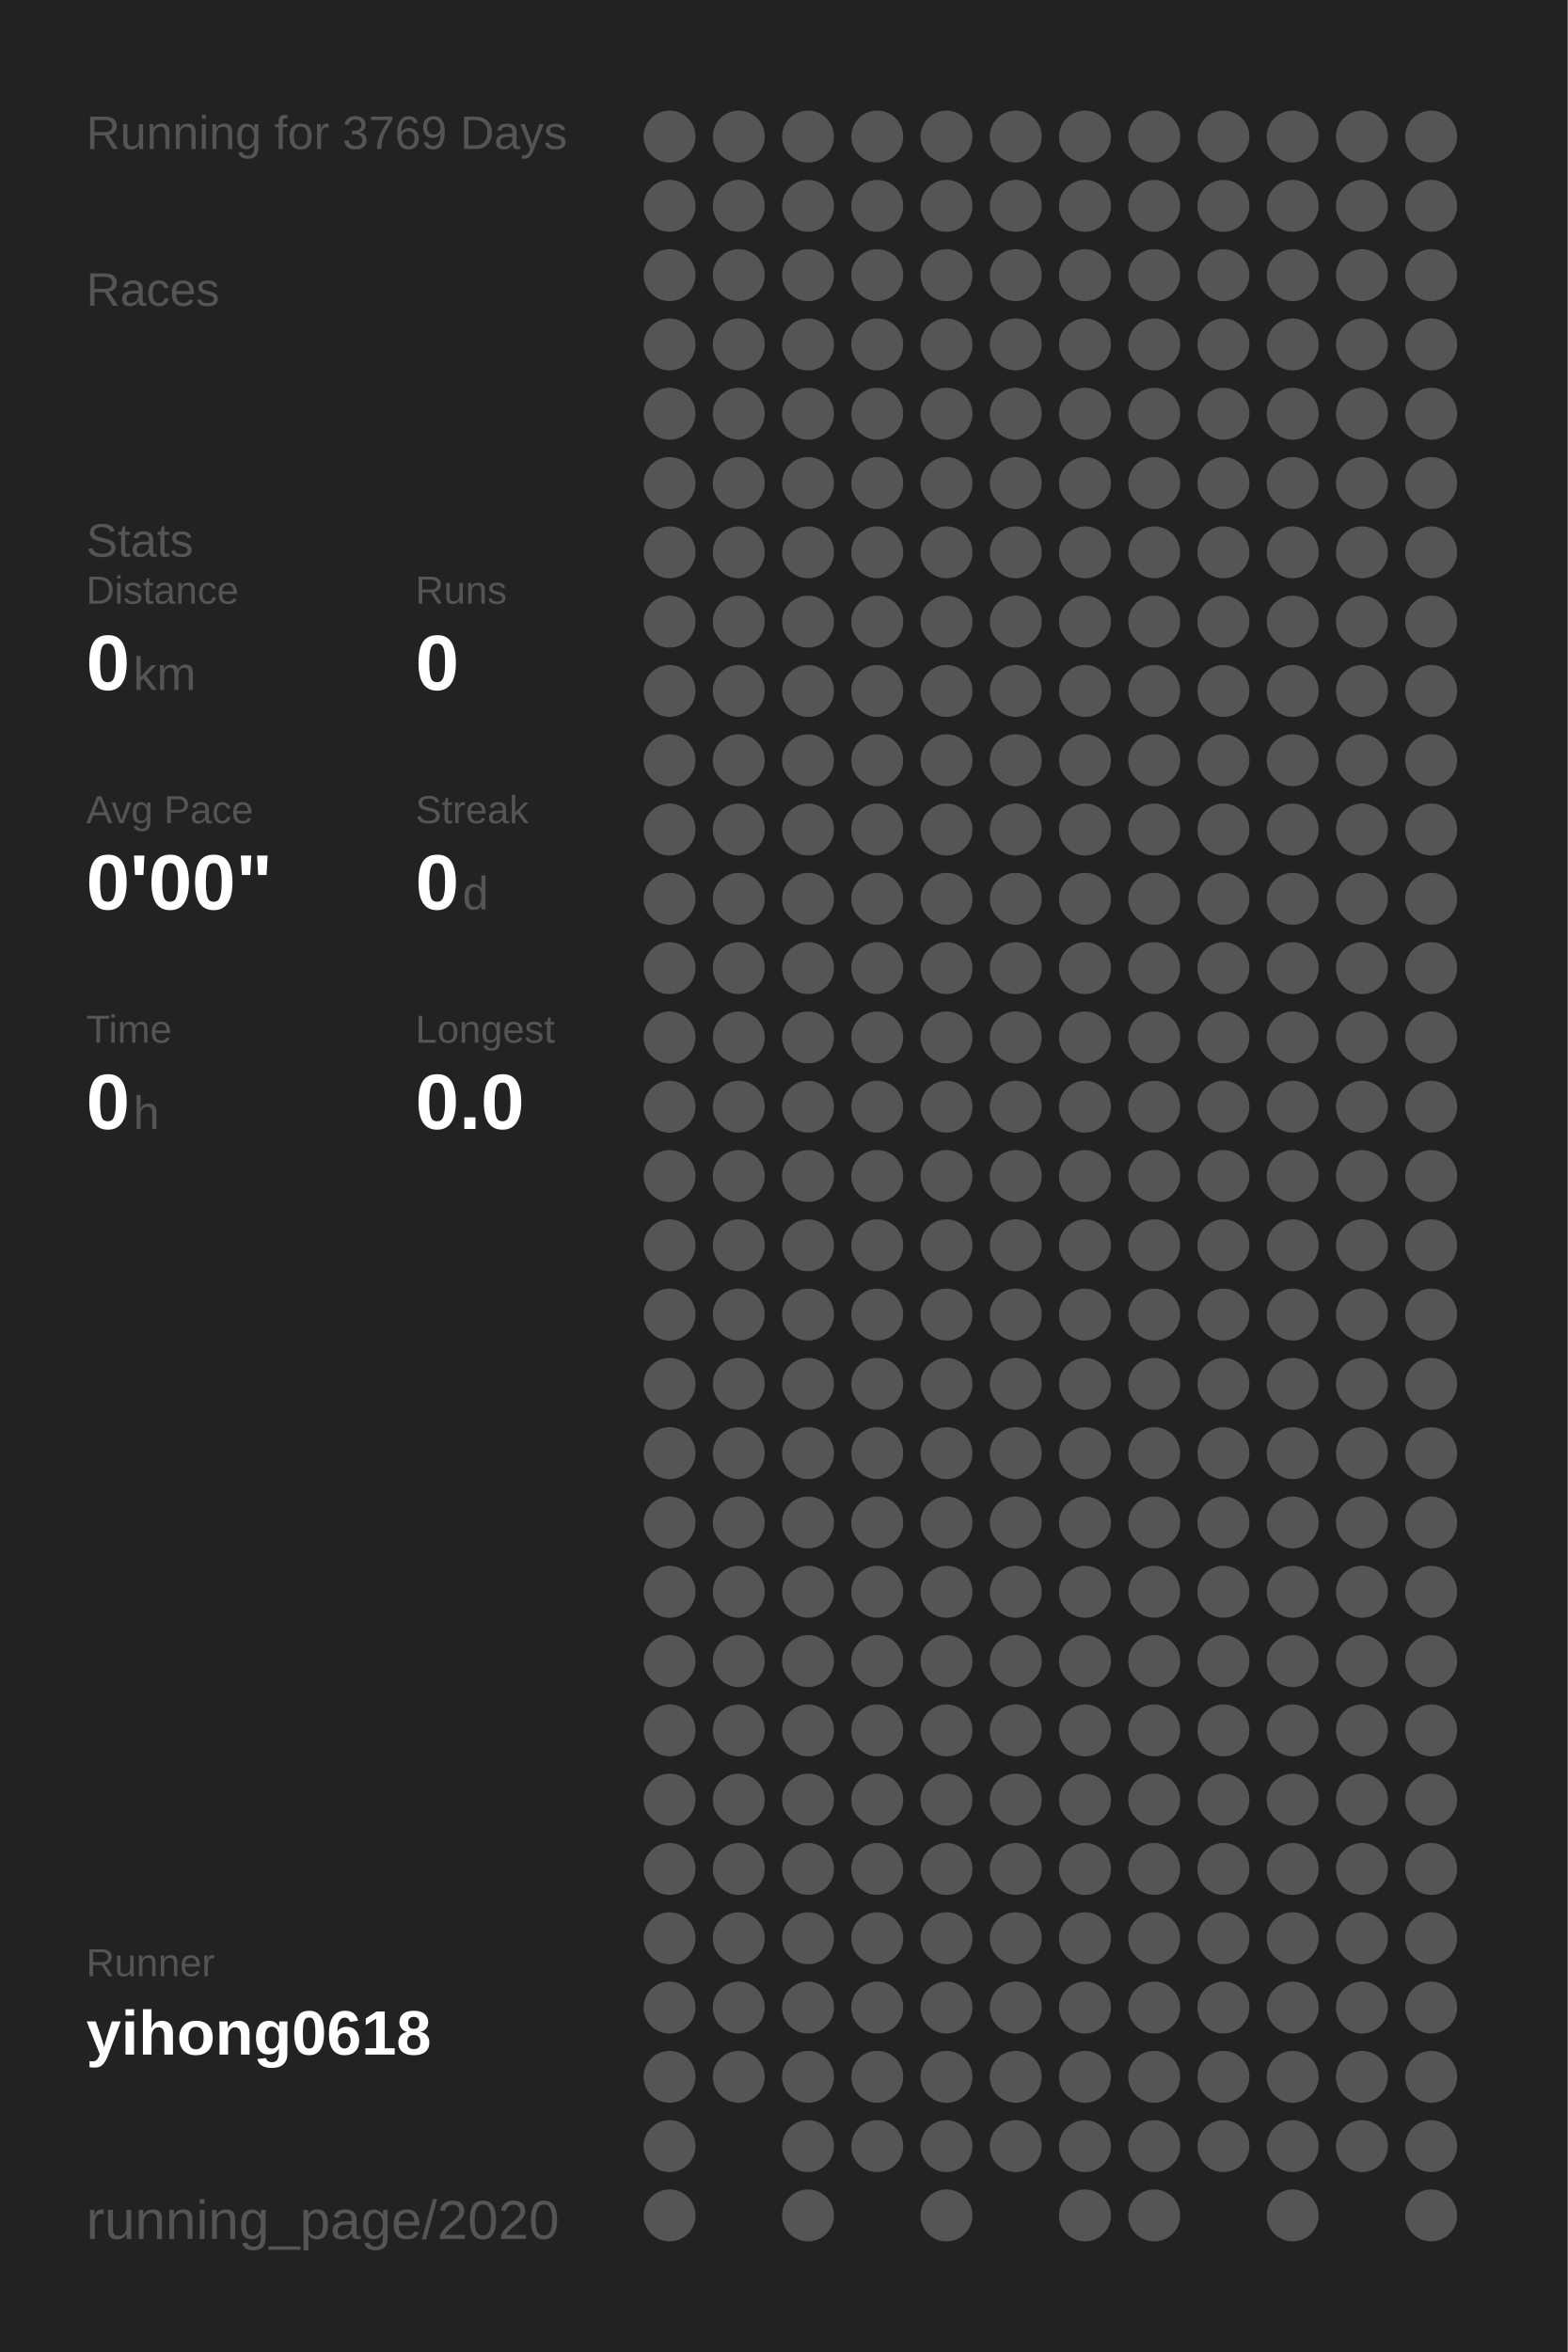
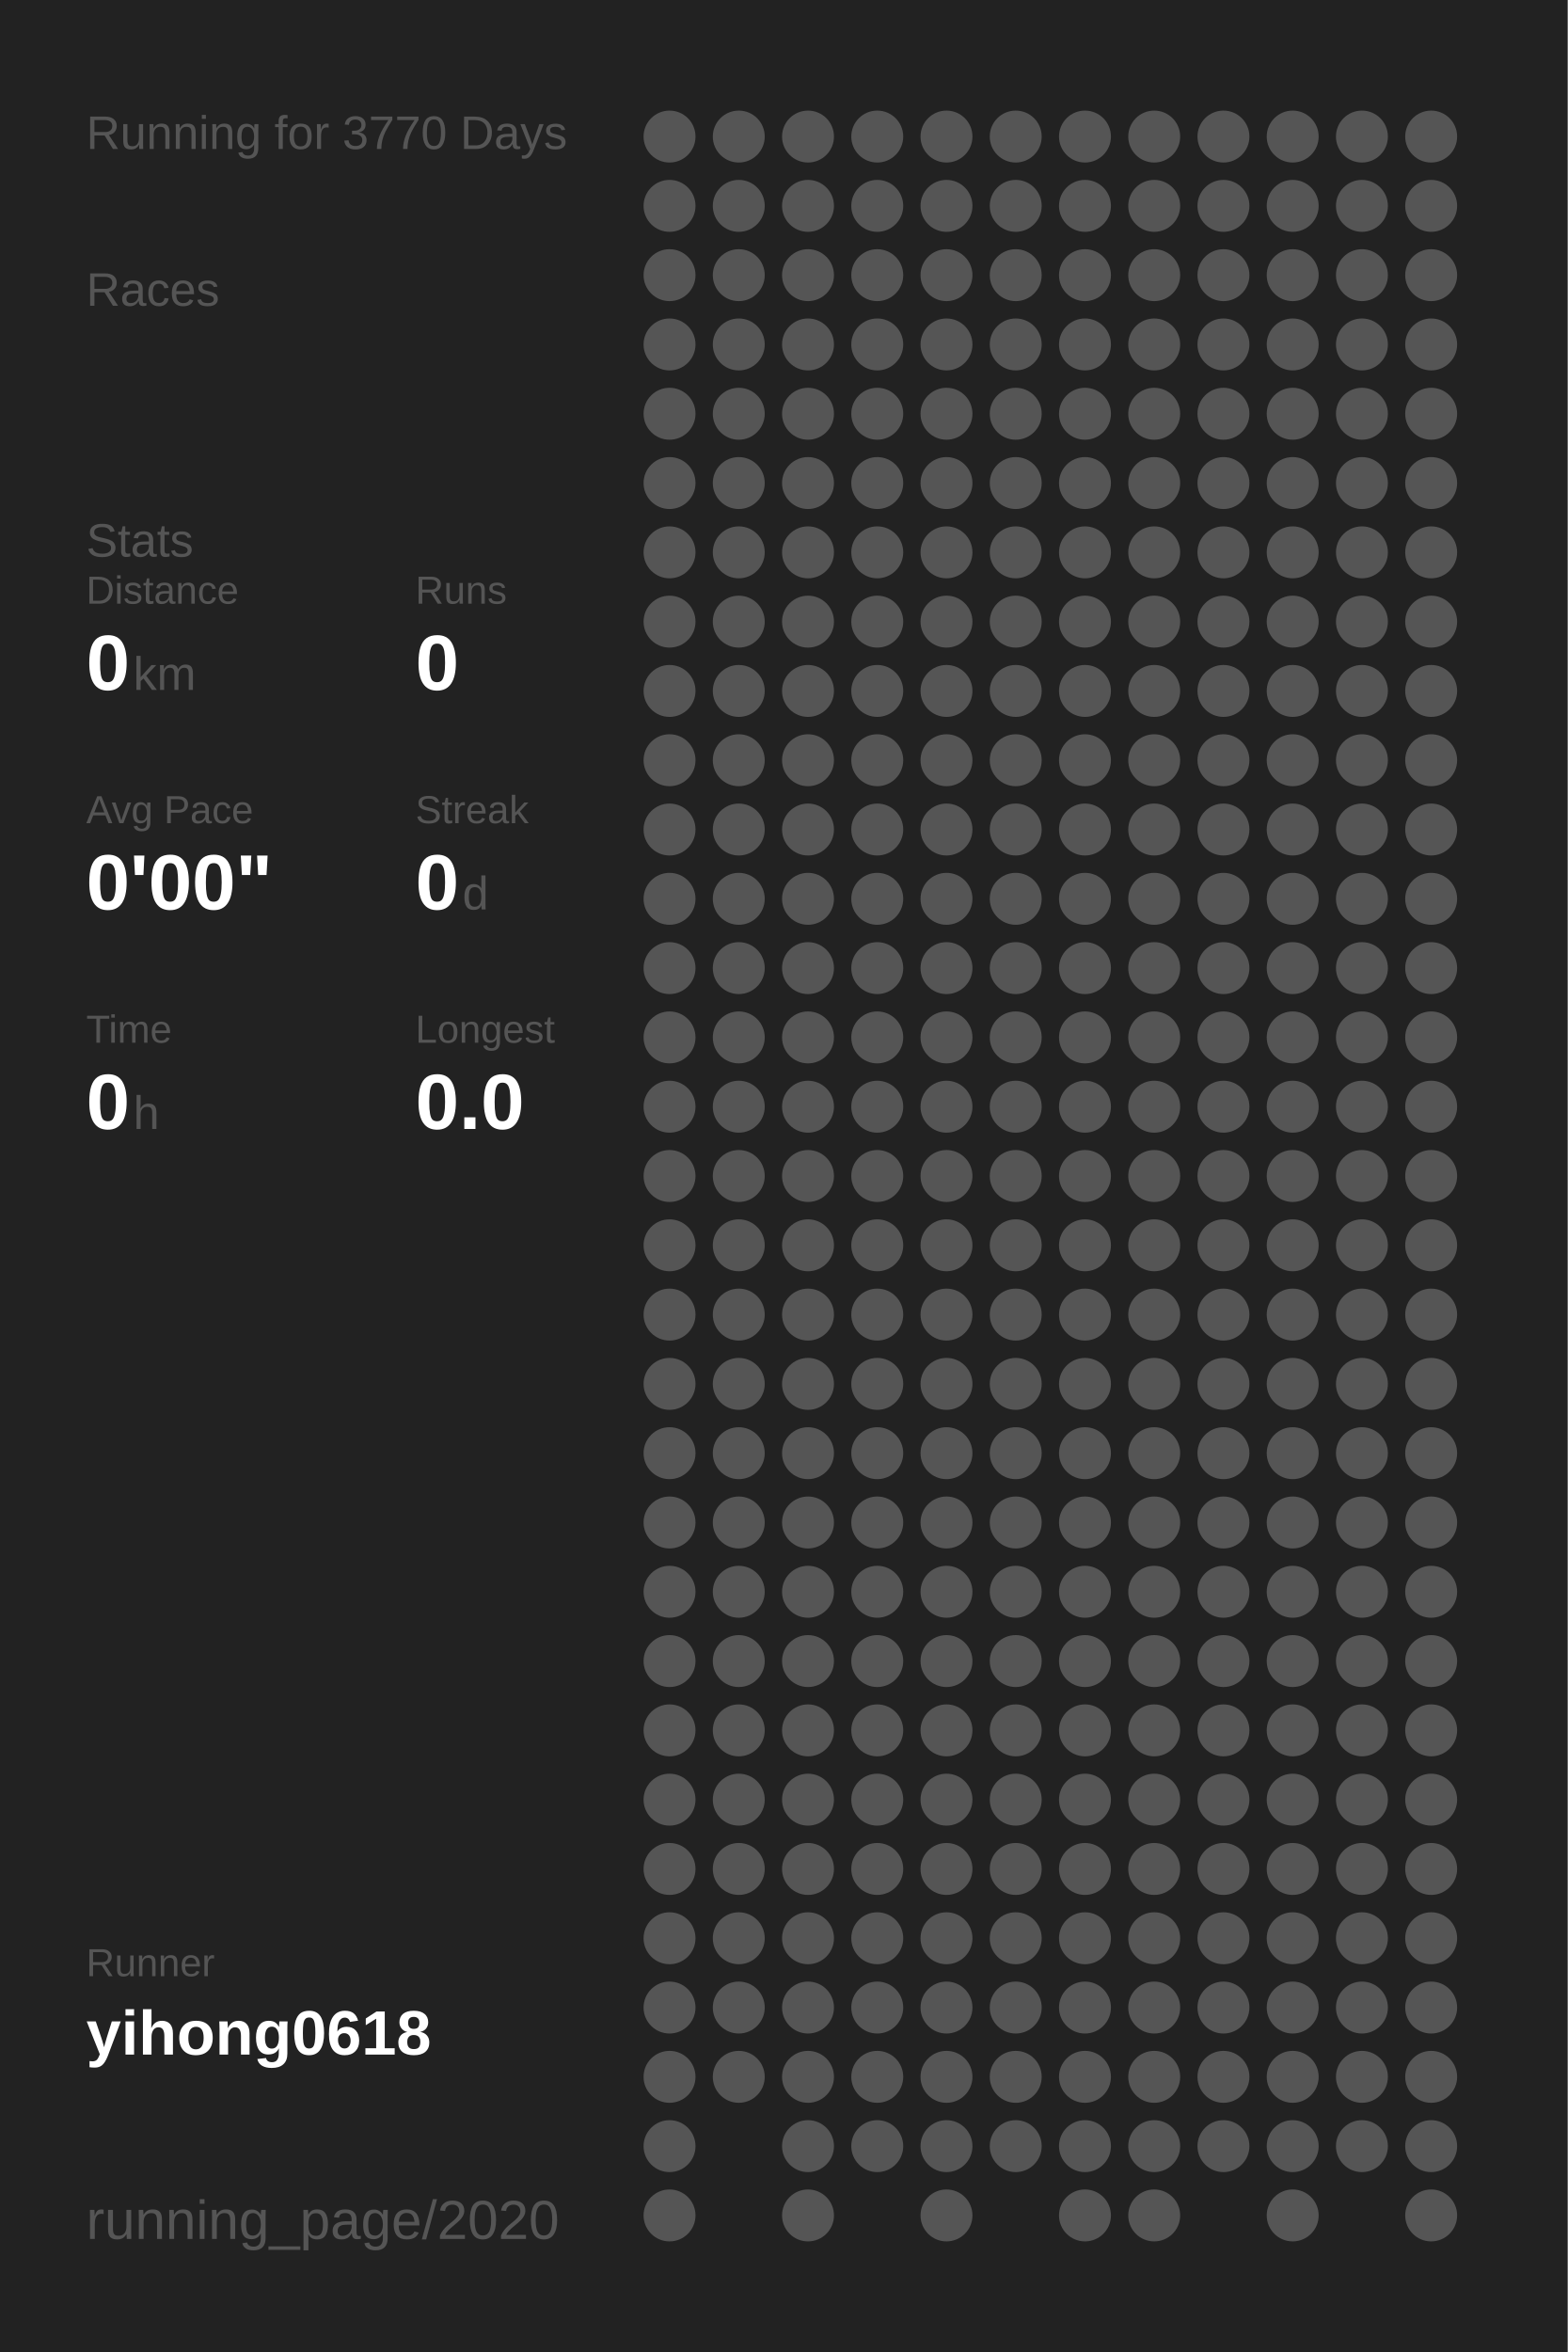
<svg xmlns="http://www.w3.org/2000/svg" baseProfile="full" height="300mm" version="1.1" viewBox="0,0,200,300" width="200mm">
  <defs />
  <rect fill="#222222" height="300" width="200" x="0" y="0" />
-   <text fill="#555555" style="font-size:6px; font-family:Arial;" x="11" y="19">Running for 3769 Days</text>
+   <text fill="#555555" style="font-size:6px; font-family:Arial;" x="11" y="19">Running for 3770 Days</text>
  <text fill="#555555" style="font-size:6px; font-family:Arial;" x="11" y="39">Races</text>
  <text fill="#555555" style="font-size:6px; font-family:Arial;" x="11" y="71">Stats</text>
  <text fill="#555555" style="font-size:5px; font-family:Arial;" x="11" y="77">Distance</text>
  <text fill="#FFFFFF" style="font-size:10px; font-family:Arial; font-weight:bold;" x="11" y="88">0</text>
  <text fill="#555555" style="font-size:6px; font-family:Arial;" x="17" y="88">km</text>
  <text fill="#555555" style="font-size:5px; font-family:Arial;" x="53" y="77">Runs</text>
  <text fill="#FFFFFF" style="font-size:10px; font-family:Arial; font-weight:bold;" x="53" y="88">0</text>
  <text fill="#555555" style="font-size:5px; font-family:Arial;" x="11" y="105">Avg Pace</text>
  <text fill="#FFFFFF" style="font-size:10px; font-family:Arial; font-weight:bold;" x="11" y="116">0'00"</text>
  <text fill="#555555" style="font-size:5px; font-family:Arial;" x="53" y="105">Streak</text>
  <text fill="#FFFFFF" style="font-size:10px; font-family:Arial; font-weight:bold;" x="53" y="116">0</text>
  <text fill="#555555" style="font-size:6px; font-family:Arial;" x="59" y="116">d</text>
  <text fill="#555555" style="font-size:5px; font-family:Arial;" x="11" y="133">Time</text>
  <text fill="#FFFFFF" style="font-size:10px; font-family:Arial; font-weight:bold;" x="11" y="144">0</text>
  <text fill="#555555" style="font-size:6px; font-family:Arial;" x="17" y="144">h</text>
  <text fill="#555555" style="font-size:5px; font-family:Arial;" x="53" y="133">Longest</text>
  <text fill="#FFFFFF" style="font-size:10px; font-family:Arial; font-weight:bold;" x="53" y="144">0.0</text>
  <text fill="#555555" style="font-size:5px; font-family:Arial;" x="11" y="252.065">Runner</text>
  <text fill="#FFFFFF" style="font-size:8px; font-family:Arial; font-weight:bold;" x="11" y="262.065">yihong0618</text>
  <text fill="#555555" style="font-size:7px; font-family:Arial;" x="11" y="285.581">running_page/2020</text>
  <circle cx="85.417" cy="17.419" fill="#555555" r="3.312" />
  <circle cx="85.417" cy="26.258" fill="#555555" r="3.312" />
  <circle cx="85.417" cy="35.097" fill="#555555" r="3.312" />
  <circle cx="85.417" cy="43.935" fill="#555555" r="3.312" />
  <circle cx="85.417" cy="52.774" fill="#555555" r="3.312" />
  <circle cx="85.417" cy="61.613" fill="#555555" r="3.312" />
  <circle cx="85.417" cy="70.452" fill="#555555" r="3.312" />
  <circle cx="85.417" cy="79.29" fill="#555555" r="3.312" />
  <circle cx="85.417" cy="88.129" fill="#555555" r="3.312" />
  <circle cx="85.417" cy="96.968" fill="#555555" r="3.312" />
  <circle cx="85.417" cy="105.806" fill="#555555" r="3.312" />
  <circle cx="85.417" cy="114.645" fill="#555555" r="3.312" />
  <circle cx="85.417" cy="123.484" fill="#555555" r="3.312" />
  <circle cx="85.417" cy="132.323" fill="#555555" r="3.312" />
  <circle cx="85.417" cy="141.161" fill="#555555" r="3.312" />
  <circle cx="85.417" cy="150" fill="#555555" r="3.312" />
  <circle cx="85.417" cy="158.839" fill="#555555" r="3.312" />
  <circle cx="85.417" cy="167.677" fill="#555555" r="3.312" />
  <circle cx="85.417" cy="176.516" fill="#555555" r="3.312" />
  <circle cx="85.417" cy="185.355" fill="#555555" r="3.312" />
  <circle cx="85.417" cy="194.194" fill="#555555" r="3.312" />
  <circle cx="85.417" cy="203.032" fill="#555555" r="3.312" />
  <circle cx="85.417" cy="211.871" fill="#555555" r="3.312" />
  <circle cx="85.417" cy="220.71" fill="#555555" r="3.312" />
  <circle cx="85.417" cy="229.548" fill="#555555" r="3.312" />
  <circle cx="85.417" cy="238.387" fill="#555555" r="3.312" />
  <circle cx="85.417" cy="247.226" fill="#555555" r="3.312" />
  <circle cx="85.417" cy="256.065" fill="#555555" r="3.312" />
  <circle cx="85.417" cy="264.903" fill="#555555" r="3.312" />
  <circle cx="85.417" cy="273.742" fill="#555555" r="3.312" />
  <circle cx="85.417" cy="282.581" fill="#555555" r="3.312" />
  <circle cx="94.25" cy="17.419" fill="#555555" r="3.312" />
  <circle cx="94.25" cy="26.258" fill="#555555" r="3.312" />
  <circle cx="94.25" cy="35.097" fill="#555555" r="3.312" />
  <circle cx="94.25" cy="43.935" fill="#555555" r="3.312" />
  <circle cx="94.25" cy="52.774" fill="#555555" r="3.312" />
  <circle cx="94.25" cy="61.613" fill="#555555" r="3.312" />
  <circle cx="94.25" cy="70.452" fill="#555555" r="3.312" />
  <circle cx="94.25" cy="79.29" fill="#555555" r="3.312" />
  <circle cx="94.25" cy="88.129" fill="#555555" r="3.312" />
  <circle cx="94.25" cy="96.968" fill="#555555" r="3.312" />
  <circle cx="94.25" cy="105.806" fill="#555555" r="3.312" />
  <circle cx="94.25" cy="114.645" fill="#555555" r="3.312" />
  <circle cx="94.25" cy="123.484" fill="#555555" r="3.312" />
  <circle cx="94.25" cy="132.323" fill="#555555" r="3.312" />
  <circle cx="94.25" cy="141.161" fill="#555555" r="3.312" />
  <circle cx="94.25" cy="150" fill="#555555" r="3.312" />
  <circle cx="94.25" cy="158.839" fill="#555555" r="3.312" />
  <circle cx="94.25" cy="167.677" fill="#555555" r="3.312" />
  <circle cx="94.25" cy="176.516" fill="#555555" r="3.312" />
  <circle cx="94.25" cy="185.355" fill="#555555" r="3.312" />
  <circle cx="94.25" cy="194.194" fill="#555555" r="3.312" />
  <circle cx="94.25" cy="203.032" fill="#555555" r="3.312" />
  <circle cx="94.25" cy="211.871" fill="#555555" r="3.312" />
  <circle cx="94.25" cy="220.71" fill="#555555" r="3.312" />
  <circle cx="94.25" cy="229.548" fill="#555555" r="3.312" />
  <circle cx="94.25" cy="238.387" fill="#555555" r="3.312" />
  <circle cx="94.25" cy="247.226" fill="#555555" r="3.312" />
  <circle cx="94.25" cy="256.065" fill="#555555" r="3.312" />
  <circle cx="94.25" cy="264.903" fill="#555555" r="3.312" />
  <circle cx="103.083" cy="17.419" fill="#555555" r="3.312" />
  <circle cx="103.083" cy="26.258" fill="#555555" r="3.312" />
  <circle cx="103.083" cy="35.097" fill="#555555" r="3.312" />
  <circle cx="103.083" cy="43.935" fill="#555555" r="3.312" />
  <circle cx="103.083" cy="52.774" fill="#555555" r="3.312" />
  <circle cx="103.083" cy="61.613" fill="#555555" r="3.312" />
  <circle cx="103.083" cy="70.452" fill="#555555" r="3.312" />
  <circle cx="103.083" cy="79.29" fill="#555555" r="3.312" />
  <circle cx="103.083" cy="88.129" fill="#555555" r="3.312" />
  <circle cx="103.083" cy="96.968" fill="#555555" r="3.312" />
  <circle cx="103.083" cy="105.806" fill="#555555" r="3.312" />
  <circle cx="103.083" cy="114.645" fill="#555555" r="3.312" />
  <circle cx="103.083" cy="123.484" fill="#555555" r="3.312" />
  <circle cx="103.083" cy="132.323" fill="#555555" r="3.312" />
  <circle cx="103.083" cy="141.161" fill="#555555" r="3.312" />
  <circle cx="103.083" cy="150" fill="#555555" r="3.312" />
  <circle cx="103.083" cy="158.839" fill="#555555" r="3.312" />
  <circle cx="103.083" cy="167.677" fill="#555555" r="3.312" />
  <circle cx="103.083" cy="176.516" fill="#555555" r="3.312" />
  <circle cx="103.083" cy="185.355" fill="#555555" r="3.312" />
  <circle cx="103.083" cy="194.194" fill="#555555" r="3.312" />
  <circle cx="103.083" cy="203.032" fill="#555555" r="3.312" />
  <circle cx="103.083" cy="211.871" fill="#555555" r="3.312" />
  <circle cx="103.083" cy="220.71" fill="#555555" r="3.312" />
  <circle cx="103.083" cy="229.548" fill="#555555" r="3.312" />
  <circle cx="103.083" cy="238.387" fill="#555555" r="3.312" />
  <circle cx="103.083" cy="247.226" fill="#555555" r="3.312" />
  <circle cx="103.083" cy="256.065" fill="#555555" r="3.312" />
  <circle cx="103.083" cy="264.903" fill="#555555" r="3.312" />
  <circle cx="103.083" cy="273.742" fill="#555555" r="3.312" />
  <circle cx="103.083" cy="282.581" fill="#555555" r="3.312" />
  <circle cx="111.917" cy="17.419" fill="#555555" r="3.312" />
  <circle cx="111.917" cy="26.258" fill="#555555" r="3.312" />
  <circle cx="111.917" cy="35.097" fill="#555555" r="3.312" />
  <circle cx="111.917" cy="43.935" fill="#555555" r="3.312" />
  <circle cx="111.917" cy="52.774" fill="#555555" r="3.312" />
  <circle cx="111.917" cy="61.613" fill="#555555" r="3.312" />
  <circle cx="111.917" cy="70.452" fill="#555555" r="3.312" />
  <circle cx="111.917" cy="79.29" fill="#555555" r="3.312" />
  <circle cx="111.917" cy="88.129" fill="#555555" r="3.312" />
  <circle cx="111.917" cy="96.968" fill="#555555" r="3.312" />
  <circle cx="111.917" cy="105.806" fill="#555555" r="3.312" />
  <circle cx="111.917" cy="114.645" fill="#555555" r="3.312" />
  <circle cx="111.917" cy="123.484" fill="#555555" r="3.312" />
  <circle cx="111.917" cy="132.323" fill="#555555" r="3.312" />
  <circle cx="111.917" cy="141.161" fill="#555555" r="3.312" />
  <circle cx="111.917" cy="150" fill="#555555" r="3.312" />
  <circle cx="111.917" cy="158.839" fill="#555555" r="3.312" />
  <circle cx="111.917" cy="167.677" fill="#555555" r="3.312" />
  <circle cx="111.917" cy="176.516" fill="#555555" r="3.312" />
  <circle cx="111.917" cy="185.355" fill="#555555" r="3.312" />
  <circle cx="111.917" cy="194.194" fill="#555555" r="3.312" />
  <circle cx="111.917" cy="203.032" fill="#555555" r="3.312" />
  <circle cx="111.917" cy="211.871" fill="#555555" r="3.312" />
  <circle cx="111.917" cy="220.71" fill="#555555" r="3.312" />
  <circle cx="111.917" cy="229.548" fill="#555555" r="3.312" />
  <circle cx="111.917" cy="238.387" fill="#555555" r="3.312" />
  <circle cx="111.917" cy="247.226" fill="#555555" r="3.312" />
  <circle cx="111.917" cy="256.065" fill="#555555" r="3.312" />
  <circle cx="111.917" cy="264.903" fill="#555555" r="3.312" />
  <circle cx="111.917" cy="273.742" fill="#555555" r="3.312" />
  <circle cx="120.75" cy="17.419" fill="#555555" r="3.312" />
  <circle cx="120.75" cy="26.258" fill="#555555" r="3.312" />
  <circle cx="120.75" cy="35.097" fill="#555555" r="3.312" />
  <circle cx="120.75" cy="43.935" fill="#555555" r="3.312" />
  <circle cx="120.75" cy="52.774" fill="#555555" r="3.312" />
  <circle cx="120.75" cy="61.613" fill="#555555" r="3.312" />
  <circle cx="120.75" cy="70.452" fill="#555555" r="3.312" />
  <circle cx="120.75" cy="79.29" fill="#555555" r="3.312" />
  <circle cx="120.75" cy="88.129" fill="#555555" r="3.312" />
  <circle cx="120.75" cy="96.968" fill="#555555" r="3.312" />
  <circle cx="120.75" cy="105.806" fill="#555555" r="3.312" />
  <circle cx="120.75" cy="114.645" fill="#555555" r="3.312" />
  <circle cx="120.75" cy="123.484" fill="#555555" r="3.312" />
  <circle cx="120.75" cy="132.323" fill="#555555" r="3.312" />
  <circle cx="120.75" cy="141.161" fill="#555555" r="3.312" />
  <circle cx="120.75" cy="150" fill="#555555" r="3.312" />
  <circle cx="120.75" cy="158.839" fill="#555555" r="3.312" />
  <circle cx="120.75" cy="167.677" fill="#555555" r="3.312" />
  <circle cx="120.75" cy="176.516" fill="#555555" r="3.312" />
  <circle cx="120.75" cy="185.355" fill="#555555" r="3.312" />
  <circle cx="120.75" cy="194.194" fill="#555555" r="3.312" />
  <circle cx="120.75" cy="203.032" fill="#555555" r="3.312" />
  <circle cx="120.75" cy="211.871" fill="#555555" r="3.312" />
  <circle cx="120.75" cy="220.71" fill="#555555" r="3.312" />
  <circle cx="120.75" cy="229.548" fill="#555555" r="3.312" />
  <circle cx="120.75" cy="238.387" fill="#555555" r="3.312" />
  <circle cx="120.75" cy="247.226" fill="#555555" r="3.312" />
  <circle cx="120.75" cy="256.065" fill="#555555" r="3.312" />
  <circle cx="120.75" cy="264.903" fill="#555555" r="3.312" />
  <circle cx="120.75" cy="273.742" fill="#555555" r="3.312" />
  <circle cx="120.75" cy="282.581" fill="#555555" r="3.312" />
  <circle cx="129.583" cy="17.419" fill="#555555" r="3.312" />
  <circle cx="129.583" cy="26.258" fill="#555555" r="3.312" />
  <circle cx="129.583" cy="35.097" fill="#555555" r="3.312" />
  <circle cx="129.583" cy="43.935" fill="#555555" r="3.312" />
  <circle cx="129.583" cy="52.774" fill="#555555" r="3.312" />
  <circle cx="129.583" cy="61.613" fill="#555555" r="3.312" />
  <circle cx="129.583" cy="70.452" fill="#555555" r="3.312" />
  <circle cx="129.583" cy="79.29" fill="#555555" r="3.312" />
  <circle cx="129.583" cy="88.129" fill="#555555" r="3.312" />
  <circle cx="129.583" cy="96.968" fill="#555555" r="3.312" />
  <circle cx="129.583" cy="105.806" fill="#555555" r="3.312" />
  <circle cx="129.583" cy="114.645" fill="#555555" r="3.312" />
  <circle cx="129.583" cy="123.484" fill="#555555" r="3.312" />
  <circle cx="129.583" cy="132.323" fill="#555555" r="3.312" />
  <circle cx="129.583" cy="141.161" fill="#555555" r="3.312" />
  <circle cx="129.583" cy="150" fill="#555555" r="3.312" />
  <circle cx="129.583" cy="158.839" fill="#555555" r="3.312" />
  <circle cx="129.583" cy="167.677" fill="#555555" r="3.312" />
  <circle cx="129.583" cy="176.516" fill="#555555" r="3.312" />
  <circle cx="129.583" cy="185.355" fill="#555555" r="3.312" />
  <circle cx="129.583" cy="194.194" fill="#555555" r="3.312" />
  <circle cx="129.583" cy="203.032" fill="#555555" r="3.312" />
  <circle cx="129.583" cy="211.871" fill="#555555" r="3.312" />
  <circle cx="129.583" cy="220.71" fill="#555555" r="3.312" />
  <circle cx="129.583" cy="229.548" fill="#555555" r="3.312" />
  <circle cx="129.583" cy="238.387" fill="#555555" r="3.312" />
  <circle cx="129.583" cy="247.226" fill="#555555" r="3.312" />
  <circle cx="129.583" cy="256.065" fill="#555555" r="3.312" />
  <circle cx="129.583" cy="264.903" fill="#555555" r="3.312" />
  <circle cx="129.583" cy="273.742" fill="#555555" r="3.312" />
  <circle cx="138.417" cy="17.419" fill="#555555" r="3.312" />
  <circle cx="138.417" cy="26.258" fill="#555555" r="3.312" />
  <circle cx="138.417" cy="35.097" fill="#555555" r="3.312" />
  <circle cx="138.417" cy="43.935" fill="#555555" r="3.312" />
  <circle cx="138.417" cy="52.774" fill="#555555" r="3.312" />
  <circle cx="138.417" cy="61.613" fill="#555555" r="3.312" />
  <circle cx="138.417" cy="70.452" fill="#555555" r="3.312" />
  <circle cx="138.417" cy="79.29" fill="#555555" r="3.312" />
  <circle cx="138.417" cy="88.129" fill="#555555" r="3.312" />
  <circle cx="138.417" cy="96.968" fill="#555555" r="3.312" />
  <circle cx="138.417" cy="105.806" fill="#555555" r="3.312" />
  <circle cx="138.417" cy="114.645" fill="#555555" r="3.312" />
  <circle cx="138.417" cy="123.484" fill="#555555" r="3.312" />
  <circle cx="138.417" cy="132.323" fill="#555555" r="3.312" />
  <circle cx="138.417" cy="141.161" fill="#555555" r="3.312" />
  <circle cx="138.417" cy="150" fill="#555555" r="3.312" />
  <circle cx="138.417" cy="158.839" fill="#555555" r="3.312" />
  <circle cx="138.417" cy="167.677" fill="#555555" r="3.312" />
  <circle cx="138.417" cy="176.516" fill="#555555" r="3.312" />
  <circle cx="138.417" cy="185.355" fill="#555555" r="3.312" />
  <circle cx="138.417" cy="194.194" fill="#555555" r="3.312" />
  <circle cx="138.417" cy="203.032" fill="#555555" r="3.312" />
  <circle cx="138.417" cy="211.871" fill="#555555" r="3.312" />
  <circle cx="138.417" cy="220.71" fill="#555555" r="3.312" />
  <circle cx="138.417" cy="229.548" fill="#555555" r="3.312" />
  <circle cx="138.417" cy="238.387" fill="#555555" r="3.312" />
  <circle cx="138.417" cy="247.226" fill="#555555" r="3.312" />
  <circle cx="138.417" cy="256.065" fill="#555555" r="3.312" />
  <circle cx="138.417" cy="264.903" fill="#555555" r="3.312" />
  <circle cx="138.417" cy="273.742" fill="#555555" r="3.312" />
  <circle cx="138.417" cy="282.581" fill="#555555" r="3.312" />
  <circle cx="147.25" cy="17.419" fill="#555555" r="3.312" />
  <circle cx="147.25" cy="26.258" fill="#555555" r="3.312" />
  <circle cx="147.25" cy="35.097" fill="#555555" r="3.312" />
  <circle cx="147.25" cy="43.935" fill="#555555" r="3.312" />
  <circle cx="147.25" cy="52.774" fill="#555555" r="3.312" />
  <circle cx="147.25" cy="61.613" fill="#555555" r="3.312" />
  <circle cx="147.25" cy="70.452" fill="#555555" r="3.312" />
  <circle cx="147.25" cy="79.29" fill="#555555" r="3.312" />
  <circle cx="147.25" cy="88.129" fill="#555555" r="3.312" />
  <circle cx="147.25" cy="96.968" fill="#555555" r="3.312" />
  <circle cx="147.25" cy="105.806" fill="#555555" r="3.312" />
  <circle cx="147.25" cy="114.645" fill="#555555" r="3.312" />
  <circle cx="147.25" cy="123.484" fill="#555555" r="3.312" />
  <circle cx="147.25" cy="132.323" fill="#555555" r="3.312" />
  <circle cx="147.25" cy="141.161" fill="#555555" r="3.312" />
  <circle cx="147.25" cy="150" fill="#555555" r="3.312" />
  <circle cx="147.25" cy="158.839" fill="#555555" r="3.312" />
  <circle cx="147.25" cy="167.677" fill="#555555" r="3.312" />
  <circle cx="147.25" cy="176.516" fill="#555555" r="3.312" />
  <circle cx="147.25" cy="185.355" fill="#555555" r="3.312" />
  <circle cx="147.25" cy="194.194" fill="#555555" r="3.312" />
  <circle cx="147.25" cy="203.032" fill="#555555" r="3.312" />
  <circle cx="147.25" cy="211.871" fill="#555555" r="3.312" />
  <circle cx="147.25" cy="220.71" fill="#555555" r="3.312" />
  <circle cx="147.25" cy="229.548" fill="#555555" r="3.312" />
  <circle cx="147.25" cy="238.387" fill="#555555" r="3.312" />
  <circle cx="147.25" cy="247.226" fill="#555555" r="3.312" />
  <circle cx="147.25" cy="256.065" fill="#555555" r="3.312" />
  <circle cx="147.25" cy="264.903" fill="#555555" r="3.312" />
  <circle cx="147.25" cy="273.742" fill="#555555" r="3.312" />
  <circle cx="147.25" cy="282.581" fill="#555555" r="3.312" />
  <circle cx="156.083" cy="17.419" fill="#555555" r="3.312" />
  <circle cx="156.083" cy="26.258" fill="#555555" r="3.312" />
  <circle cx="156.083" cy="35.097" fill="#555555" r="3.312" />
  <circle cx="156.083" cy="43.935" fill="#555555" r="3.312" />
  <circle cx="156.083" cy="52.774" fill="#555555" r="3.312" />
  <circle cx="156.083" cy="61.613" fill="#555555" r="3.312" />
  <circle cx="156.083" cy="70.452" fill="#555555" r="3.312" />
  <circle cx="156.083" cy="79.29" fill="#555555" r="3.312" />
  <circle cx="156.083" cy="88.129" fill="#555555" r="3.312" />
  <circle cx="156.083" cy="96.968" fill="#555555" r="3.312" />
  <circle cx="156.083" cy="105.806" fill="#555555" r="3.312" />
  <circle cx="156.083" cy="114.645" fill="#555555" r="3.312" />
  <circle cx="156.083" cy="123.484" fill="#555555" r="3.312" />
  <circle cx="156.083" cy="132.323" fill="#555555" r="3.312" />
  <circle cx="156.083" cy="141.161" fill="#555555" r="3.312" />
  <circle cx="156.083" cy="150" fill="#555555" r="3.312" />
  <circle cx="156.083" cy="158.839" fill="#555555" r="3.312" />
  <circle cx="156.083" cy="167.677" fill="#555555" r="3.312" />
  <circle cx="156.083" cy="176.516" fill="#555555" r="3.312" />
  <circle cx="156.083" cy="185.355" fill="#555555" r="3.312" />
  <circle cx="156.083" cy="194.194" fill="#555555" r="3.312" />
  <circle cx="156.083" cy="203.032" fill="#555555" r="3.312" />
  <circle cx="156.083" cy="211.871" fill="#555555" r="3.312" />
  <circle cx="156.083" cy="220.71" fill="#555555" r="3.312" />
  <circle cx="156.083" cy="229.548" fill="#555555" r="3.312" />
  <circle cx="156.083" cy="238.387" fill="#555555" r="3.312" />
  <circle cx="156.083" cy="247.226" fill="#555555" r="3.312" />
  <circle cx="156.083" cy="256.065" fill="#555555" r="3.312" />
  <circle cx="156.083" cy="264.903" fill="#555555" r="3.312" />
  <circle cx="156.083" cy="273.742" fill="#555555" r="3.312" />
  <circle cx="164.917" cy="17.419" fill="#555555" r="3.312" />
  <circle cx="164.917" cy="26.258" fill="#555555" r="3.312" />
  <circle cx="164.917" cy="35.097" fill="#555555" r="3.312" />
  <circle cx="164.917" cy="43.935" fill="#555555" r="3.312" />
  <circle cx="164.917" cy="52.774" fill="#555555" r="3.312" />
  <circle cx="164.917" cy="61.613" fill="#555555" r="3.312" />
  <circle cx="164.917" cy="70.452" fill="#555555" r="3.312" />
  <circle cx="164.917" cy="79.29" fill="#555555" r="3.312" />
  <circle cx="164.917" cy="88.129" fill="#555555" r="3.312" />
  <circle cx="164.917" cy="96.968" fill="#555555" r="3.312" />
  <circle cx="164.917" cy="105.806" fill="#555555" r="3.312" />
  <circle cx="164.917" cy="114.645" fill="#555555" r="3.312" />
  <circle cx="164.917" cy="123.484" fill="#555555" r="3.312" />
  <circle cx="164.917" cy="132.323" fill="#555555" r="3.312" />
  <circle cx="164.917" cy="141.161" fill="#555555" r="3.312" />
  <circle cx="164.917" cy="150" fill="#555555" r="3.312" />
  <circle cx="164.917" cy="158.839" fill="#555555" r="3.312" />
  <circle cx="164.917" cy="167.677" fill="#555555" r="3.312" />
  <circle cx="164.917" cy="176.516" fill="#555555" r="3.312" />
  <circle cx="164.917" cy="185.355" fill="#555555" r="3.312" />
  <circle cx="164.917" cy="194.194" fill="#555555" r="3.312" />
  <circle cx="164.917" cy="203.032" fill="#555555" r="3.312" />
  <circle cx="164.917" cy="211.871" fill="#555555" r="3.312" />
  <circle cx="164.917" cy="220.71" fill="#555555" r="3.312" />
  <circle cx="164.917" cy="229.548" fill="#555555" r="3.312" />
  <circle cx="164.917" cy="238.387" fill="#555555" r="3.312" />
  <circle cx="164.917" cy="247.226" fill="#555555" r="3.312" />
  <circle cx="164.917" cy="256.065" fill="#555555" r="3.312" />
  <circle cx="164.917" cy="264.903" fill="#555555" r="3.312" />
  <circle cx="164.917" cy="273.742" fill="#555555" r="3.312" />
  <circle cx="164.917" cy="282.581" fill="#555555" r="3.312" />
  <circle cx="173.75" cy="17.419" fill="#555555" r="3.312" />
  <circle cx="173.75" cy="26.258" fill="#555555" r="3.312" />
  <circle cx="173.75" cy="35.097" fill="#555555" r="3.312" />
  <circle cx="173.75" cy="43.935" fill="#555555" r="3.312" />
  <circle cx="173.75" cy="52.774" fill="#555555" r="3.312" />
  <circle cx="173.75" cy="61.613" fill="#555555" r="3.312" />
  <circle cx="173.75" cy="70.452" fill="#555555" r="3.312" />
  <circle cx="173.75" cy="79.29" fill="#555555" r="3.312" />
  <circle cx="173.75" cy="88.129" fill="#555555" r="3.312" />
  <circle cx="173.75" cy="96.968" fill="#555555" r="3.312" />
  <circle cx="173.75" cy="105.806" fill="#555555" r="3.312" />
  <circle cx="173.75" cy="114.645" fill="#555555" r="3.312" />
  <circle cx="173.75" cy="123.484" fill="#555555" r="3.312" />
  <circle cx="173.75" cy="132.323" fill="#555555" r="3.312" />
  <circle cx="173.75" cy="141.161" fill="#555555" r="3.312" />
  <circle cx="173.75" cy="150" fill="#555555" r="3.312" />
  <circle cx="173.75" cy="158.839" fill="#555555" r="3.312" />
  <circle cx="173.75" cy="167.677" fill="#555555" r="3.312" />
  <circle cx="173.75" cy="176.516" fill="#555555" r="3.312" />
  <circle cx="173.75" cy="185.355" fill="#555555" r="3.312" />
  <circle cx="173.75" cy="194.194" fill="#555555" r="3.312" />
  <circle cx="173.75" cy="203.032" fill="#555555" r="3.312" />
  <circle cx="173.75" cy="211.871" fill="#555555" r="3.312" />
  <circle cx="173.75" cy="220.71" fill="#555555" r="3.312" />
  <circle cx="173.75" cy="229.548" fill="#555555" r="3.312" />
  <circle cx="173.75" cy="238.387" fill="#555555" r="3.312" />
  <circle cx="173.75" cy="247.226" fill="#555555" r="3.312" />
  <circle cx="173.75" cy="256.065" fill="#555555" r="3.312" />
  <circle cx="173.75" cy="264.903" fill="#555555" r="3.312" />
  <circle cx="173.75" cy="273.742" fill="#555555" r="3.312" />
  <circle cx="182.583" cy="17.419" fill="#555555" r="3.312" />
  <circle cx="182.583" cy="26.258" fill="#555555" r="3.312" />
  <circle cx="182.583" cy="35.097" fill="#555555" r="3.312" />
  <circle cx="182.583" cy="43.935" fill="#555555" r="3.312" />
  <circle cx="182.583" cy="52.774" fill="#555555" r="3.312" />
  <circle cx="182.583" cy="61.613" fill="#555555" r="3.312" />
  <circle cx="182.583" cy="70.452" fill="#555555" r="3.312" />
  <circle cx="182.583" cy="79.29" fill="#555555" r="3.312" />
  <circle cx="182.583" cy="88.129" fill="#555555" r="3.312" />
  <circle cx="182.583" cy="96.968" fill="#555555" r="3.312" />
  <circle cx="182.583" cy="105.806" fill="#555555" r="3.312" />
  <circle cx="182.583" cy="114.645" fill="#555555" r="3.312" />
  <circle cx="182.583" cy="123.484" fill="#555555" r="3.312" />
  <circle cx="182.583" cy="132.323" fill="#555555" r="3.312" />
  <circle cx="182.583" cy="141.161" fill="#555555" r="3.312" />
  <circle cx="182.583" cy="150" fill="#555555" r="3.312" />
  <circle cx="182.583" cy="158.839" fill="#555555" r="3.312" />
  <circle cx="182.583" cy="167.677" fill="#555555" r="3.312" />
  <circle cx="182.583" cy="176.516" fill="#555555" r="3.312" />
  <circle cx="182.583" cy="185.355" fill="#555555" r="3.312" />
  <circle cx="182.583" cy="194.194" fill="#555555" r="3.312" />
  <circle cx="182.583" cy="203.032" fill="#555555" r="3.312" />
  <circle cx="182.583" cy="211.871" fill="#555555" r="3.312" />
  <circle cx="182.583" cy="220.71" fill="#555555" r="3.312" />
  <circle cx="182.583" cy="229.548" fill="#555555" r="3.312" />
  <circle cx="182.583" cy="238.387" fill="#555555" r="3.312" />
  <circle cx="182.583" cy="247.226" fill="#555555" r="3.312" />
  <circle cx="182.583" cy="256.065" fill="#555555" r="3.312" />
  <circle cx="182.583" cy="264.903" fill="#555555" r="3.312" />
  <circle cx="182.583" cy="273.742" fill="#555555" r="3.312" />
  <circle cx="182.583" cy="282.581" fill="#555555" r="3.312" />
</svg>
